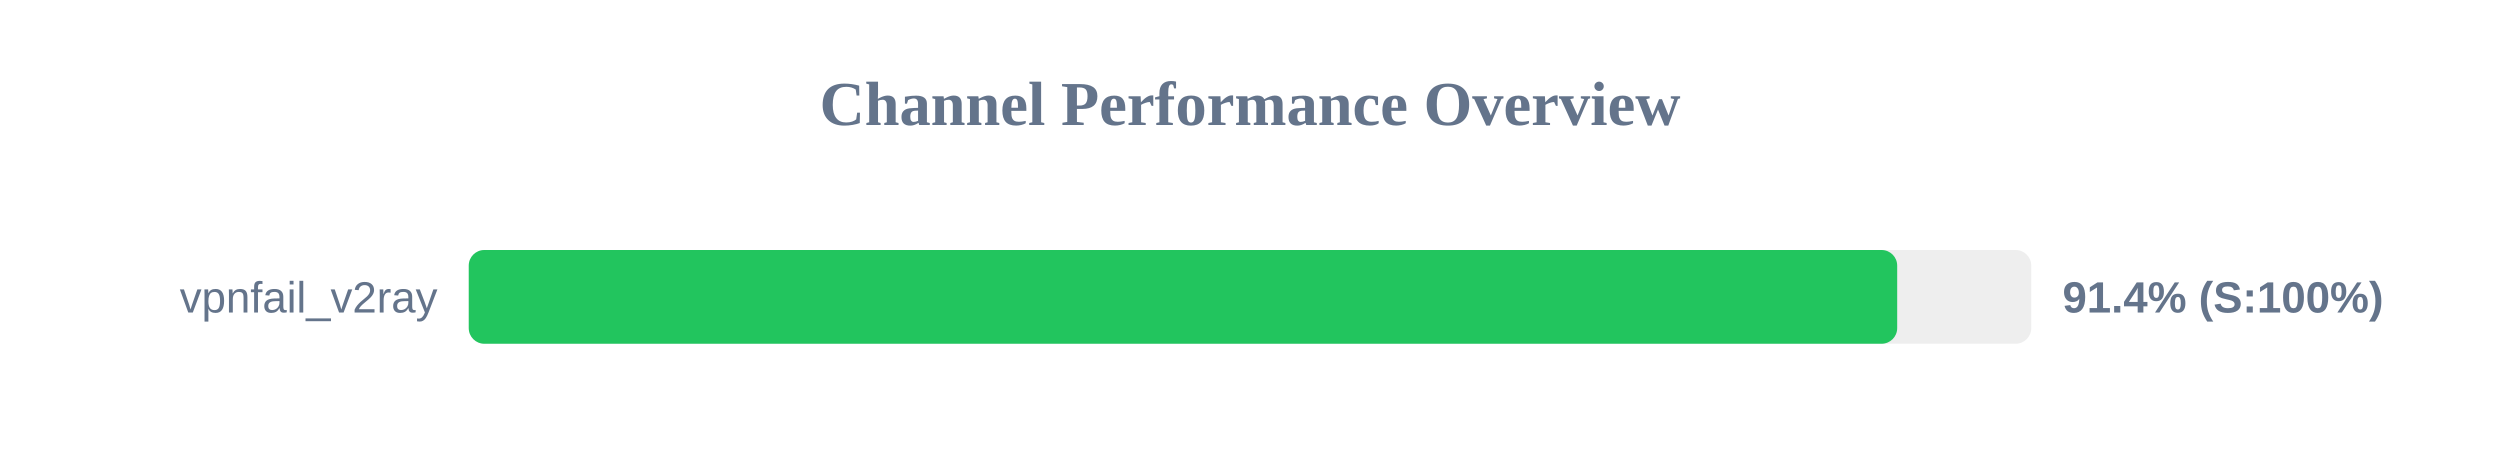
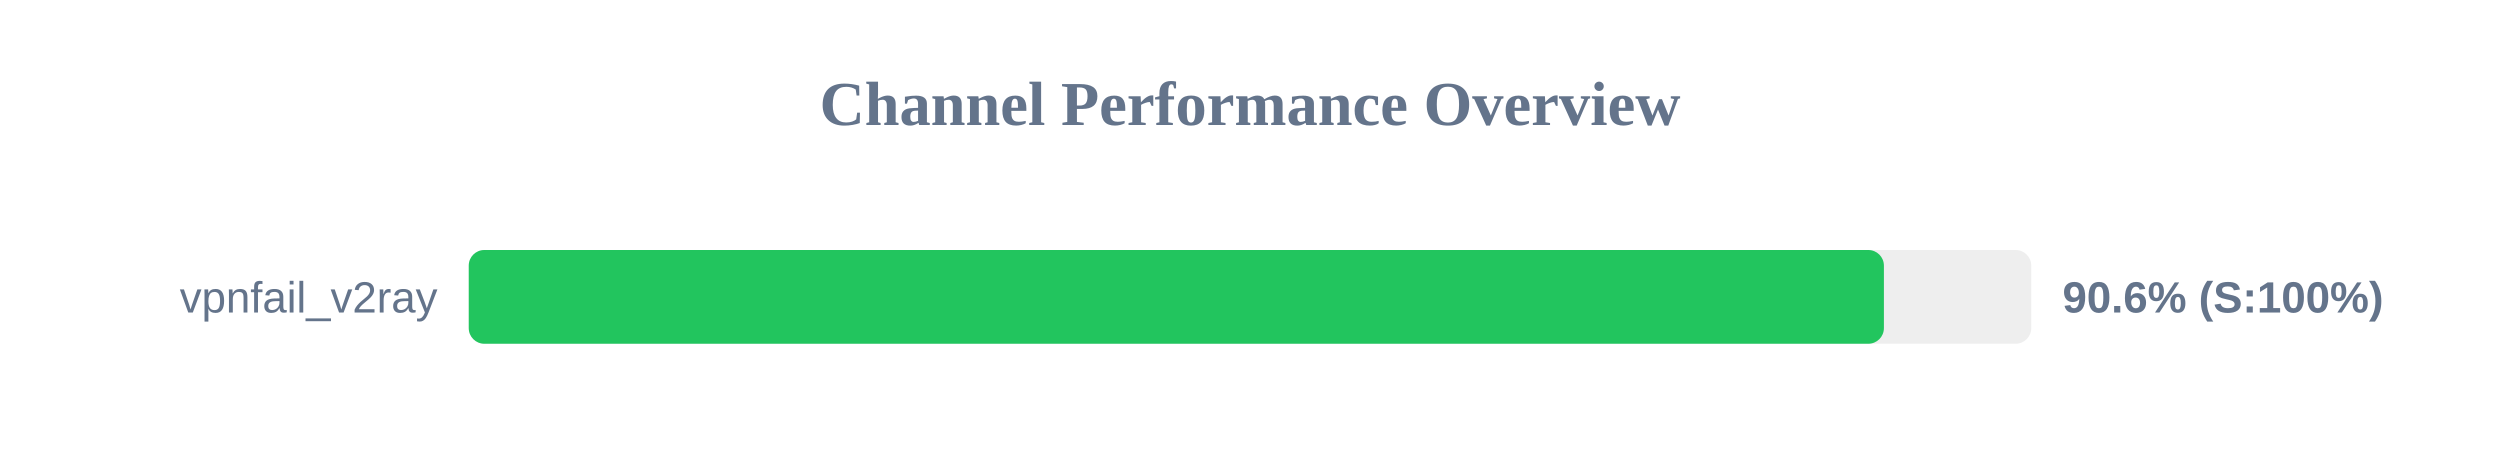
<svg xmlns="http://www.w3.org/2000/svg" width="800" height="150" version="1.1">
  <style>
        .row { font: 14px Arial; fill: #64748b; }
        .score { font: bold 14px Arial; fill: #64748b; }
    </style>
  <text x="400" y="40" text-anchor="middle" font-size="20px" font-weight="bold" fill="#64748b">Channel Performance Overview</text>
  <rect x="150" y="80" width="500" height="30" fill="#eee" rx="5" />
-   <rect x="150" y="80" width="457.1" height="30" fill="#22c55e" rx="5" />
+   <rect x="150" y="80" width="452.85" height="30" fill="#22c55e" rx="5" />
  <text x="140" y="100" text-anchor="end" class="row">vpnfail_v2ray</text>
-   <text x="660" y="100" text-anchor="start" class="score">91.4% (S:100%)</text>
+   <text x="660" y="100" text-anchor="start" class="score">90.6% (S:100%)</text>
</svg>
